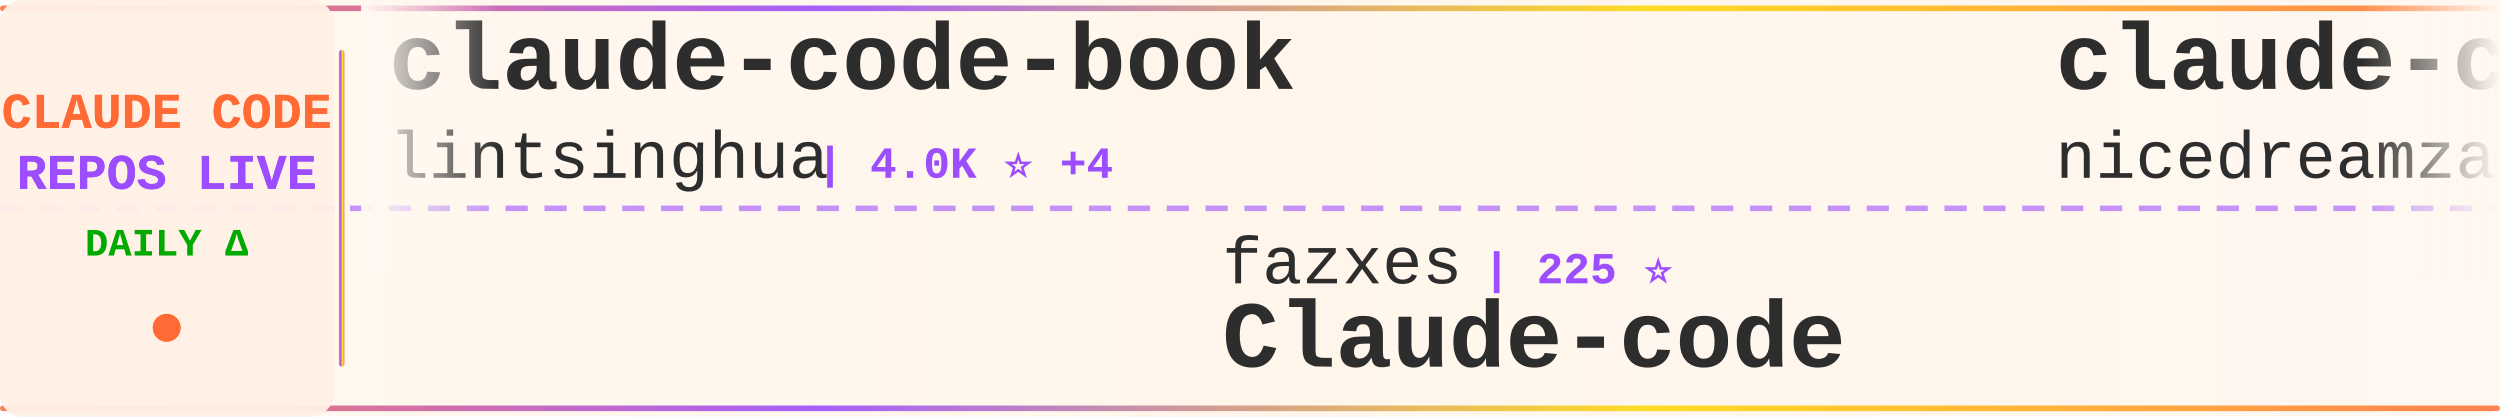
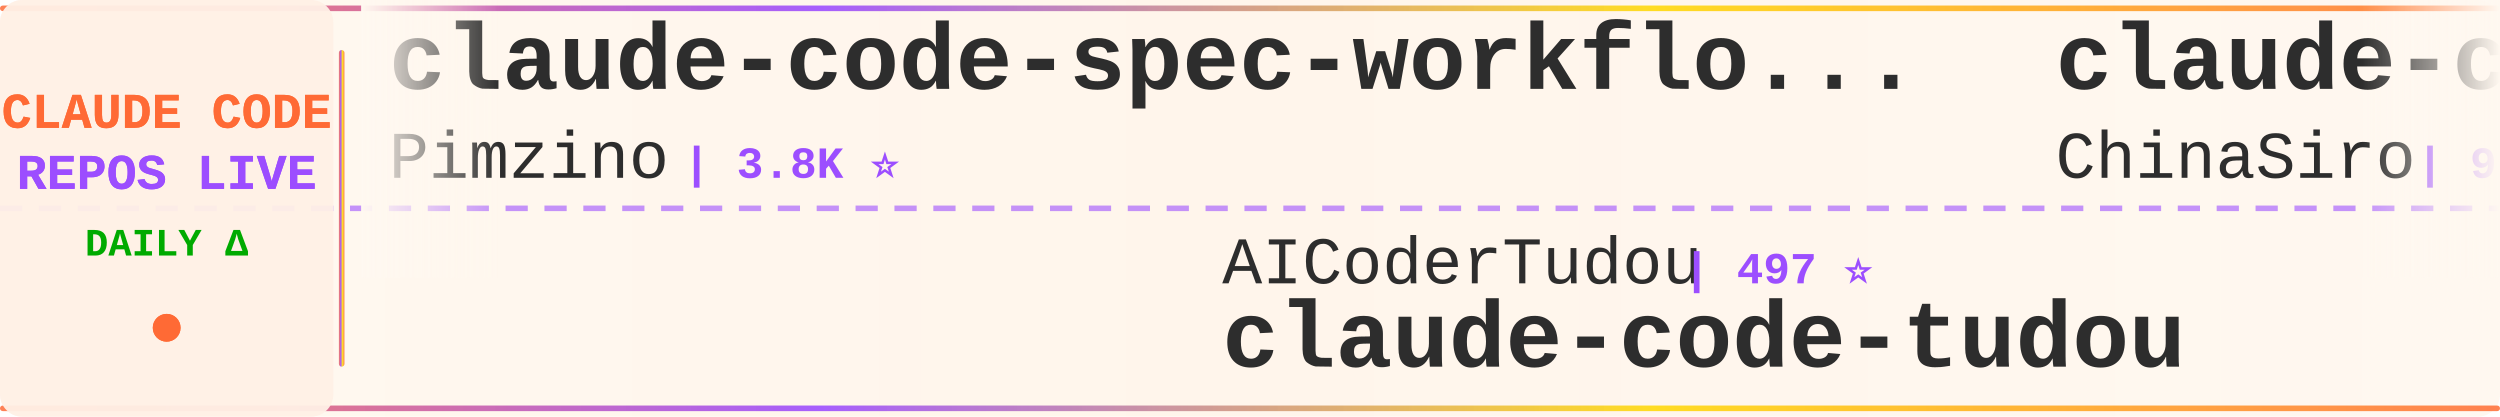
<svg xmlns="http://www.w3.org/2000/svg" width="900" height="150">
  <defs>
    <linearGradient id="tickerBg" x1="0%" y1="0%" x2="100%" y2="0%">
      <stop offset="0%" style="stop-color:#fff8f0;stop-opacity:0.98" />
      <stop offset="50%" style="stop-color:#fff5eb;stop-opacity:1" />
      <stop offset="100%" style="stop-color:#fff8f0;stop-opacity:0.98" />
    </linearGradient>
    <linearGradient id="borderGrad" x1="0%" y1="0%" x2="100%" y2="0%">
      <stop offset="0%" style="stop-color:#FF6B35;stop-opacity:0.85">
        <animate attributeName="stop-opacity" values="0.85;1;0.85" dur="2s" repeatCount="indefinite" />
      </stop>
      <stop offset="33%" style="stop-color:#9C4EFF;stop-opacity:0.9">
        <animate attributeName="stop-opacity" values="0.9;1;0.9" dur="2.2s" repeatCount="indefinite" />
      </stop>
      <stop offset="66%" style="stop-color:#FFD700;stop-opacity:0.85">
        <animate attributeName="stop-opacity" values="0.85;1;0.85" dur="1.8s" repeatCount="indefinite" />
      </stop>
      <stop offset="100%" style="stop-color:#FF6B35;stop-opacity:0.85">
        <animate attributeName="stop-opacity" values="0.85;1;0.85" dur="2s" repeatCount="indefinite" />
      </stop>
    </linearGradient>
    <filter id="textGlow">
      <feGaussianBlur stdDeviation="0.15" result="coloredBlur" />
      <feMerge>
        <feMergeNode in="coloredBlur" />
        <feMergeNode in="SourceGraphic" />
      </feMerge>
    </filter>
    <filter id="metricGlow">
      <feGaussianBlur stdDeviation="0.2" result="coloredBlur" />
      <feMerge>
        <feMergeNode in="coloredBlur" />
        <feMergeNode in="SourceGraphic" />
      </feMerge>
    </filter>
    <linearGradient id="leftFade" x1="0%" y1="0%" x2="100%" y2="0%">
      <stop offset="0%" style="stop-color:#fff8f0;stop-opacity:1" />
      <stop offset="100%" style="stop-color:#fff8f0;stop-opacity:0" />
    </linearGradient>
    <linearGradient id="rightFade" x1="0%" y1="0%" x2="100%" y2="0%">
      <stop offset="0%" style="stop-color:#fff8f0;stop-opacity:0" />
      <stop offset="100%" style="stop-color:#fff8f0;stop-opacity:1" />
    </linearGradient>
  </defs>
  <rect width="900" height="150" fill="url(#tickerBg)" rx="8" />
  <rect x="0" y="2" width="900" height="2" fill="url(#borderGrad)" rx="1" />
  <rect x="0" y="146" width="900" height="2" fill="url(#borderGrad)" rx="1" />
  <line x1="0" y1="75" x2="900" y2="75" stroke="#9C4EFF" stroke-width="2" stroke-dasharray="8 6" opacity="0.6" />
  <rect x="0" y="0" width="120" height="150" fill="#fff0e6" opacity="0.95" rx="8" />
  <text x="60" y="46" font-family="'Courier New', monospace" font-size="18" font-weight="bold" fill="#FF6B35" text-anchor="middle" filter="url(#textGlow)">
    CLAUDE CODE
  </text>
  <text x="60" y="68" font-family="'Courier New', monospace" font-size="18" font-weight="bold" fill="#9C4EFF" text-anchor="middle" filter="url(#textGlow)">
    REPOS LIVE
  </text>
  <text x="60" y="92" font-family="'Courier New', monospace" font-size="14" font-weight="bold" fill="#00aa00" text-anchor="middle">
    DAILY Δ
  </text>
  <circle cx="60" cy="118" r="5" fill="#FF6B35" filter="url(#metricGlow)">
    <animate attributeName="r" values="4;6;4" dur="1.5s" repeatCount="indefinite" />
    <animate attributeName="opacity" values="0.6;1;0.6" dur="1.5s" repeatCount="indefinite" />
  </circle>
  <rect x="122" y="18" width="2" height="114" fill="url(#borderGrad)" rx="1" />
  <clipPath id="tickerClip">
    <rect x="130" y="0" width="770" height="150" />
  </clipPath>
  <g clip-path="url(#tickerClip)">
    <g id="tickerItems">
      <animateTransform attributeName="transform" attributeType="XML" type="translate" from="0 0" to="-3000 0" dur="54s" repeatCount="indefinite" />
      <g transform="translate(0, 0)">
-         <text x="140" y="32" font-family="'Courier New', monospace" font-size="34" font-weight="bold" fill="#2d2d2d">claude-code-book</text>
-         <text x="140" y="64" font-family="'Courier New', monospace" font-size="24" font-weight="normal" fill="#2d2d2d" opacity="1.0">lintsinghua</text>
-         <text x="294" y="64" font-family="'Courier New', monospace" font-size="16" font-weight="bold" fill="#9C4EFF"> | 4.0K ⭐ +4</text>
+         <text x="140" y="32" font-family="'Courier New', monospace" font-size="34" font-weight="bold" fill="#2d2d2d">claude-code-spec-workflo...</text>
+         <text x="140" y="64" font-family="'Courier New', monospace" font-size="24" font-weight="normal" fill="#2d2d2d" opacity="1.0">Pimzino</text>
+         <text x="246" y="64" font-family="'Courier New', monospace" font-size="16" font-weight="bold" fill="#9C4EFF"> | 3.8K ⭐</text>
      </g>
      <g transform="translate(300, 0)">
-         <text x="140" y="102" font-family="'Courier New', monospace" font-size="24" font-weight="normal" fill="#2d2d2d" opacity="1.0">fazxes</text>
-         <text x="234" y="102" font-family="'Courier New', monospace" font-size="16" font-weight="bold" fill="#9C4EFF"> | 225 ⭐</text>
-         <text x="140" y="132" font-family="'Courier New', monospace" font-size="34" font-weight="bold" fill="#2d2d2d">Claude-code</text>
+         <text x="140" y="102" font-family="'Courier New', monospace" font-size="24" font-weight="normal" fill="#2d2d2d" opacity="1.0">AICoderTudou</text>
+         <text x="306" y="102" font-family="'Courier New', monospace" font-size="16" font-weight="bold" fill="#9C4EFF"> | 497 ⭐</text>
+         <text x="140" y="132" font-family="'Courier New', monospace" font-size="34" font-weight="bold" fill="#2d2d2d">claude-code-tudou</text>
      </g>
      <g transform="translate(600, 0)">
-         <text x="140" y="32" font-family="'Courier New', monospace" font-size="34" font-weight="bold" fill="#2d2d2d">claude-code-local</text>
-         <text x="140" y="64" font-family="'Courier New', monospace" font-size="24" font-weight="normal" fill="#2d2d2d" opacity="1.0">nicedreamzapp</text>
-         <text x="318" y="64" font-family="'Courier New', monospace" font-size="16" font-weight="bold" fill="#9C4EFF"> | 3.0K ⭐ +3</text>
+         <text x="140" y="32" font-family="'Courier New', monospace" font-size="34" font-weight="bold" fill="#2d2d2d">claude-code-sourcemap</text>
+         <text x="140" y="64" font-family="'Courier New', monospace" font-size="24" font-weight="normal" fill="#2d2d2d" opacity="1.0">ChinaSiro</text>
+         <text x="270" y="64" font-family="'Courier New', monospace" font-size="16" font-weight="bold" fill="#9C4EFF"> | 9.6K ⭐ +6</text>
      </g>
      <g transform="translate(900, 0)">
-         <text x="140" y="102" font-family="'Courier New', monospace" font-size="24" font-weight="normal" fill="#2d2d2d" opacity="1.0">edmund-io</text>
-         <text x="270" y="102" font-family="'Courier New', monospace" font-size="16" font-weight="bold" fill="#9C4EFF"> | 1.5K ⭐</text>
-         <text x="140" y="132" font-family="'Courier New', monospace" font-size="34" font-weight="bold" fill="#2d2d2d">edmunds-claude-code</text>
+         <text x="140" y="102" font-family="'Courier New', monospace" font-size="24" font-weight="normal" fill="#2d2d2d" opacity="1.0">zebbern</text>
+         <text x="246" y="102" font-family="'Courier New', monospace" font-size="16" font-weight="bold" fill="#9C4EFF"> | 4.4K ⭐ +4</text>
+         <text x="140" y="132" font-family="'Courier New', monospace" font-size="34" font-weight="bold" fill="#2d2d2d">claude-code-guide</text>
      </g>
      <g transform="translate(1200, 0)">
-         <text x="140" y="32" font-family="'Courier New', monospace" font-size="34" font-weight="bold" fill="#2d2d2d">claude-code-source-code-...</text>
-         <text x="140" y="64" font-family="'Courier New', monospace" font-size="24" font-weight="normal" fill="#2d2d2d" opacity="1.0">ghuntley</text>
-         <text x="258" y="64" font-family="'Courier New', monospace" font-size="16" font-weight="bold" fill="#9C4EFF"> | 986 ⭐</text>
+         <text x="140" y="32" font-family="'Courier New', monospace" font-size="34" font-weight="bold" fill="#2d2d2d">claude-code-telegram</text>
+         <text x="140" y="64" font-family="'Courier New', monospace" font-size="24" font-weight="normal" fill="#2d2d2d" opacity="1.0">RichardAtCT</text>
+         <text x="294" y="64" font-family="'Courier New', monospace" font-size="16" font-weight="bold" fill="#9C4EFF"> | 2.7K ⭐ +1</text>
      </g>
      <g transform="translate(1500, 0)">
-         <text x="140" y="102" font-family="'Courier New', monospace" font-size="24" font-weight="normal" fill="#2d2d2d" opacity="1.0">multica-ai</text>
-         <text x="282" y="102" font-family="'Courier New', monospace" font-size="16" font-weight="bold" fill="#9C4EFF"> | 194.8K ⭐ +378</text>
-         <text x="140" y="132" font-family="'Courier New', monospace" font-size="34" font-weight="bold" fill="#2d2d2d">andrej-karpathy-skills</text>
+         <text x="140" y="102" font-family="'Courier New', monospace" font-size="24" font-weight="normal" fill="#2d2d2d" opacity="1.0">asgeirtj</text>
+         <text x="258" y="102" font-family="'Courier New', monospace" font-size="16" font-weight="bold" fill="#9C4EFF"> | 59.4K ⭐ +274</text>
+         <text x="140" y="132" font-family="'Courier New', monospace" font-size="34" font-weight="bold" fill="#2d2d2d">system_prompts_leaks</text>
      </g>
      <g transform="translate(1800, 0)">
-         <text x="140" y="32" font-family="'Courier New', monospace" font-size="34" font-weight="bold" fill="#2d2d2d">claude-code-settings</text>
-         <text x="140" y="64" font-family="'Courier New', monospace" font-size="24" font-weight="normal" fill="#2d2d2d" opacity="1.0">feiskyer</text>
-         <text x="258" y="64" font-family="'Courier New', monospace" font-size="16" font-weight="bold" fill="#9C4EFF"> | 1.6K ⭐ +6</text>
+         <text x="140" y="32" font-family="'Courier New', monospace" font-size="34" font-weight="bold" fill="#2d2d2d">claude-code-best-practic...</text>
+         <text x="140" y="64" font-family="'Courier New', monospace" font-size="24" font-weight="normal" fill="#2d2d2d" opacity="1.0">shanraisshan</text>
+         <text x="306" y="64" font-family="'Courier New', monospace" font-size="16" font-weight="bold" fill="#9C4EFF"> | 63.2K ⭐ +82</text>
      </g>
      <g transform="translate(2100, 0)">
-         <text x="140" y="102" font-family="'Courier New', monospace" font-size="24" font-weight="normal" fill="#2d2d2d" opacity="1.0">darcyegb</text>
-         <text x="258" y="102" font-family="'Courier New', monospace" font-size="16" font-weight="bold" fill="#9C4EFF"> | 748 ⭐</text>
-         <text x="140" y="132" font-family="'Courier New', monospace" font-size="34" font-weight="bold" fill="#2d2d2d">ClaudeCodeAgents</text>
+         <text x="140" y="102" font-family="'Courier New', monospace" font-size="24" font-weight="normal" fill="#2d2d2d" opacity="1.0">tanbiralam</text>
+         <text x="282" y="102" font-family="'Courier New', monospace" font-size="16" font-weight="bold" fill="#9C4EFF"> | 2.1K ⭐ +6</text>
+         <text x="140" y="132" font-family="'Courier New', monospace" font-size="34" font-weight="bold" fill="#2d2d2d">claude-code</text>
      </g>
      <g transform="translate(2400, 0)">
-         <text x="140" y="32" font-family="'Courier New', monospace" font-size="34" font-weight="bold" fill="#2d2d2d">sc-claude-code-files</text>
-         <text x="140" y="64" font-family="'Courier New', monospace" font-size="24" font-weight="normal" fill="#2d2d2d" opacity="1.0">https-deeplearning-ai</text>
-         <text x="414" y="64" font-family="'Courier New', monospace" font-size="16" font-weight="bold" fill="#9C4EFF"> | 535 ⭐</text>
+         <text x="140" y="32" font-family="'Courier New', monospace" font-size="34" font-weight="bold" fill="#2d2d2d">Claude-Code-Usage-Monito...</text>
+         <text x="140" y="64" font-family="'Courier New', monospace" font-size="24" font-weight="normal" fill="#2d2d2d" opacity="1.0">Maciek-roboblog</text>
+         <text x="342" y="64" font-family="'Courier New', monospace" font-size="16" font-weight="bold" fill="#9C4EFF"> | 8.5K ⭐ +6</text>
      </g>
      <g transform="translate(2700, 0)">
-         <text x="140" y="102" font-family="'Courier New', monospace" font-size="24" font-weight="normal" fill="#2d2d2d" opacity="1.0">musistudio</text>
-         <text x="282" y="102" font-family="'Courier New', monospace" font-size="16" font-weight="bold" fill="#9C4EFF"> | 36.0K ⭐ +67</text>
-         <text x="140" y="132" font-family="'Courier New', monospace" font-size="34" font-weight="bold" fill="#2d2d2d">claude-code-router</text>
+         <text x="140" y="102" font-family="'Courier New', monospace" font-size="24" font-weight="normal" fill="#2d2d2d" opacity="1.0">Windy3f3f3f3f</text>
+         <text x="318" y="102" font-family="'Courier New', monospace" font-size="16" font-weight="bold" fill="#9C4EFF"> | 2.4K ⭐ +6</text>
+         <text x="140" y="132" font-family="'Courier New', monospace" font-size="34" font-weight="bold" fill="#2d2d2d">claude-code-from-scratch</text>
      </g>
      <g transform="translate(3000, 0)">
-         <text x="140" y="32" font-family="'Courier New', monospace" font-size="34" font-weight="bold" fill="#2d2d2d">claude-code-book</text>
-         <text x="140" y="64" font-family="'Courier New', monospace" font-size="24" font-weight="normal" fill="#2d2d2d" opacity="1.0">lintsinghua</text>
-         <text x="294" y="64" font-family="'Courier New', monospace" font-size="16" font-weight="bold" fill="#9C4EFF"> | 4.0K ⭐ +4</text>
+         <text x="140" y="32" font-family="'Courier New', monospace" font-size="34" font-weight="bold" fill="#2d2d2d">claude-code-spec-workflo...</text>
+         <text x="140" y="64" font-family="'Courier New', monospace" font-size="24" font-weight="normal" fill="#2d2d2d" opacity="1.0">Pimzino</text>
+         <text x="246" y="64" font-family="'Courier New', monospace" font-size="16" font-weight="bold" fill="#9C4EFF"> | 3.8K ⭐</text>
      </g>
      <g transform="translate(3300, 0)">
-         <text x="140" y="102" font-family="'Courier New', monospace" font-size="24" font-weight="normal" fill="#2d2d2d" opacity="1.0">fazxes</text>
-         <text x="234" y="102" font-family="'Courier New', monospace" font-size="16" font-weight="bold" fill="#9C4EFF"> | 225 ⭐</text>
-         <text x="140" y="132" font-family="'Courier New', monospace" font-size="34" font-weight="bold" fill="#2d2d2d">Claude-code</text>
+         <text x="140" y="102" font-family="'Courier New', monospace" font-size="24" font-weight="normal" fill="#2d2d2d" opacity="1.0">AICoderTudou</text>
+         <text x="306" y="102" font-family="'Courier New', monospace" font-size="16" font-weight="bold" fill="#9C4EFF"> | 497 ⭐</text>
+         <text x="140" y="132" font-family="'Courier New', monospace" font-size="34" font-weight="bold" fill="#2d2d2d">claude-code-tudou</text>
      </g>
      <g transform="translate(3600, 0)">
-         <text x="140" y="32" font-family="'Courier New', monospace" font-size="34" font-weight="bold" fill="#2d2d2d">claude-code-local</text>
-         <text x="140" y="64" font-family="'Courier New', monospace" font-size="24" font-weight="normal" fill="#2d2d2d" opacity="1.0">nicedreamzapp</text>
-         <text x="318" y="64" font-family="'Courier New', monospace" font-size="16" font-weight="bold" fill="#9C4EFF"> | 3.0K ⭐ +3</text>
+         <text x="140" y="32" font-family="'Courier New', monospace" font-size="34" font-weight="bold" fill="#2d2d2d">claude-code-sourcemap</text>
+         <text x="140" y="64" font-family="'Courier New', monospace" font-size="24" font-weight="normal" fill="#2d2d2d" opacity="1.0">ChinaSiro</text>
+         <text x="270" y="64" font-family="'Courier New', monospace" font-size="16" font-weight="bold" fill="#9C4EFF"> | 9.6K ⭐ +6</text>
      </g>
      <g transform="translate(3900, 0)">
-         <text x="140" y="102" font-family="'Courier New', monospace" font-size="24" font-weight="normal" fill="#2d2d2d" opacity="1.0">edmund-io</text>
-         <text x="270" y="102" font-family="'Courier New', monospace" font-size="16" font-weight="bold" fill="#9C4EFF"> | 1.5K ⭐</text>
-         <text x="140" y="132" font-family="'Courier New', monospace" font-size="34" font-weight="bold" fill="#2d2d2d">edmunds-claude-code</text>
+         <text x="140" y="102" font-family="'Courier New', monospace" font-size="24" font-weight="normal" fill="#2d2d2d" opacity="1.0">zebbern</text>
+         <text x="246" y="102" font-family="'Courier New', monospace" font-size="16" font-weight="bold" fill="#9C4EFF"> | 4.4K ⭐ +4</text>
+         <text x="140" y="132" font-family="'Courier New', monospace" font-size="34" font-weight="bold" fill="#2d2d2d">claude-code-guide</text>
      </g>
    </g>
  </g>
  <rect x="130" y="0" width="50" height="100" fill="url(#leftFade)" />
  <rect x="850" y="0" width="50" height="100" fill="url(#rightFade)" />
</svg>
